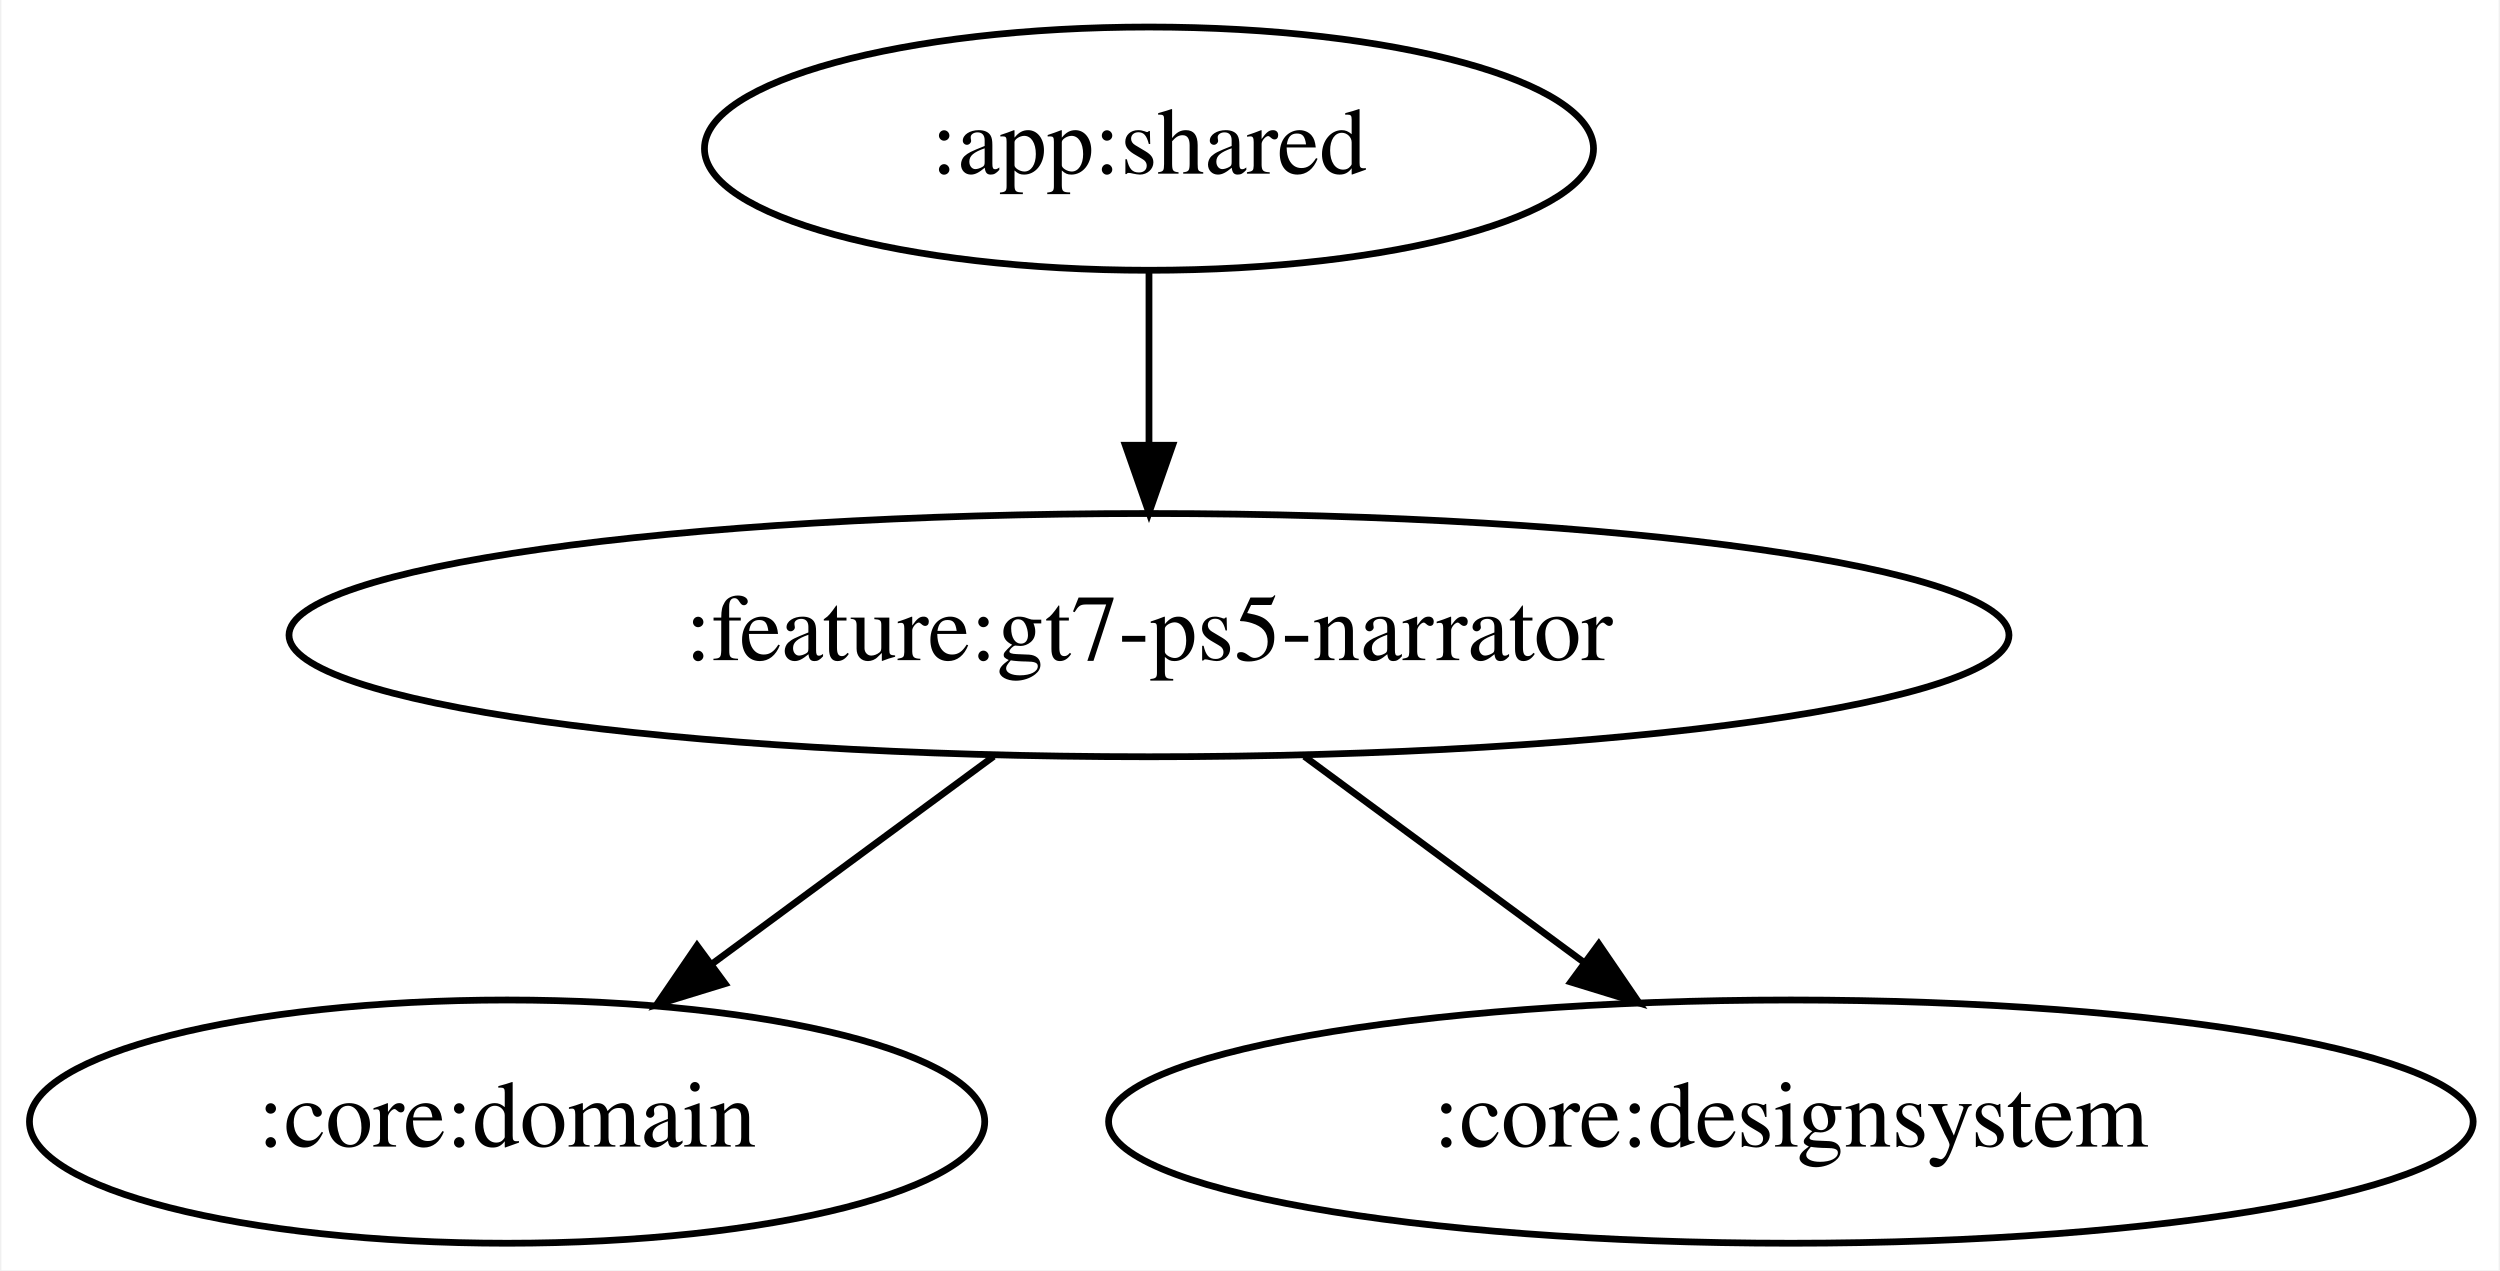
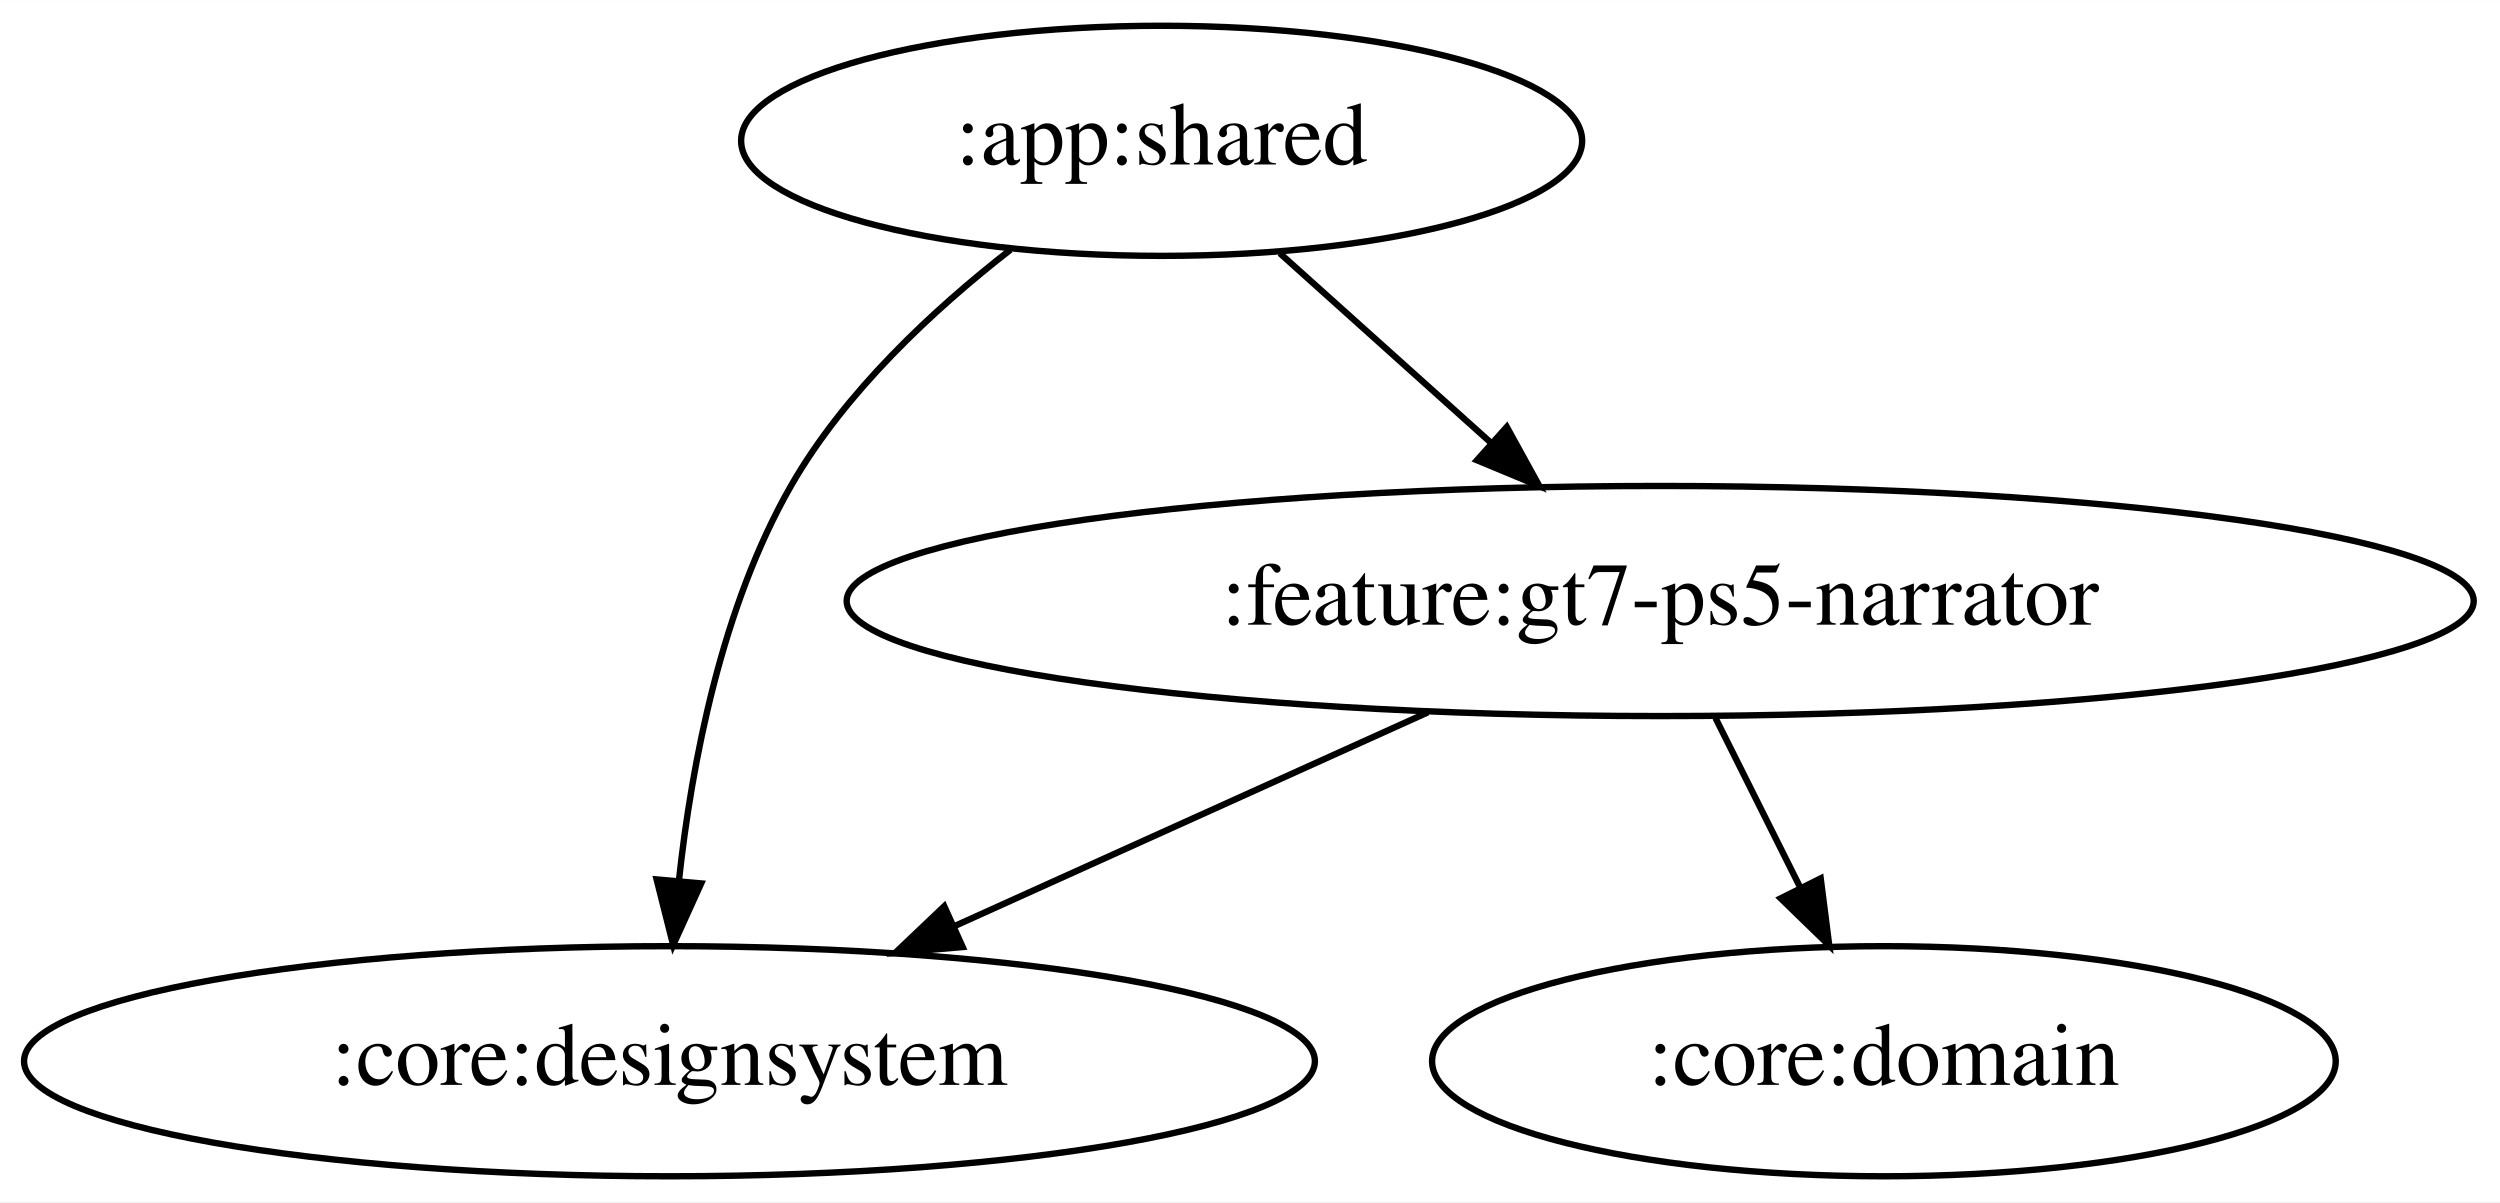
- <svg xmlns="http://www.w3.org/2000/svg" width="370pt" height="188pt" viewBox="0.00 0.00 369.58 188.00">
+ <svg xmlns="http://www.w3.org/2000/svg" width="391pt" height="188pt" viewBox="0.00 0.00 391.13 188.00">
  <g id="graph0" class="graph" transform="scale(1 1) rotate(0) translate(4 184)">
-     <polygon fill="white" stroke="transparent" points="-4,4 -4,-184 365.58,-184 365.58,4 -4,4" />
+     <polygon fill="white" stroke="transparent" points="-4,4 -4,-184 387.13,-184 387.13,4 -4,4" />
    <g id="node1" class="node">
-       <ellipse fill="none" stroke="black" cx="165.84" cy="-162" rx="65.79" ry="18" />
-       <text text-anchor="middle" x="165.84" y="-158.3" font-family="Times,serif" font-size="14.00">:app:shared</text>
+       <ellipse fill="none" stroke="black" cx="177.74" cy="-162" rx="65.79" ry="18" />
+       <text text-anchor="middle" x="177.74" y="-158.3" font-family="Times,serif" font-size="14.00">:app:shared</text>
    </g>
    <g id="node2" class="node">
-       <ellipse fill="none" stroke="black" cx="165.84" cy="-90" rx="127.28" ry="18" />
-       <text text-anchor="middle" x="165.84" y="-86.3" font-family="Times,serif" font-size="14.00">:feature:gt7-ps5-narrator</text>
+       <ellipse fill="none" stroke="black" cx="100.74" cy="-18" rx="100.98" ry="18" />
+       <text text-anchor="middle" x="100.74" y="-14.3" font-family="Times,serif" font-size="14.00">:core:designsystem</text>
    </g>
    <g id="edge1" class="edge">
-       <path fill="none" stroke="black" d="M165.84,-143.7C165.84,-135.98 165.84,-126.71 165.84,-118.11" />
-       <polygon fill="black" stroke="black" points="169.34,-118.1 165.84,-108.1 162.34,-118.1 169.34,-118.1" />
+       <path fill="none" stroke="black" d="M154.09,-144.96C142.02,-135.57 128.15,-122.68 119.74,-108 108.91,-89.09 104.23,-64.72 102.22,-46.27" />
+       <polygon fill="black" stroke="black" points="105.7,-45.82 101.32,-36.17 98.73,-46.44 105.7,-45.82" />
    </g>
    <g id="node3" class="node">
-       <ellipse fill="none" stroke="black" cx="70.84" cy="-18" rx="70.69" ry="18" />
-       <text text-anchor="middle" x="70.84" y="-14.3" font-family="Times,serif" font-size="14.00">:core:domain</text>
+       <ellipse fill="none" stroke="black" cx="255.74" cy="-90" rx="127.28" ry="18" />
+       <text text-anchor="middle" x="255.74" y="-86.3" font-family="Times,serif" font-size="14.00">:feature:gt7-ps5-narrator</text>
    </g>
    <g id="edge2" class="edge">
-       <path fill="none" stroke="black" d="M142.85,-72.05C130.3,-62.81 114.6,-51.24 101.07,-41.27" />
-       <polygon fill="black" stroke="black" points="103.1,-38.42 92.97,-35.31 98.95,-44.06 103.1,-38.42" />
+       <path fill="none" stroke="black" d="M196.23,-144.41C206.09,-135.56 218.39,-124.52 229.25,-114.77" />
+       <polygon fill="black" stroke="black" points="231.74,-117.24 236.85,-107.96 227.07,-112.03 231.74,-117.24" />
+     </g>
+     <g id="edge4" class="edge">
+       <path fill="none" stroke="black" d="M219.4,-72.59C197.3,-62.61 168.91,-49.79 145.44,-39.19" />
+       <polygon fill="black" stroke="black" points="146.61,-35.87 136.05,-34.95 143.73,-42.25 146.61,-35.87" />
    </g>
    <g id="node4" class="node">
-       <ellipse fill="none" stroke="black" cx="260.84" cy="-18" rx="100.98" ry="18" />
-       <text text-anchor="middle" x="260.84" y="-14.3" font-family="Times,serif" font-size="14.00">:core:designsystem</text>
+       <ellipse fill="none" stroke="black" cx="290.74" cy="-18" rx="70.69" ry="18" />
+       <text text-anchor="middle" x="290.74" y="-14.3" font-family="Times,serif" font-size="14.00">:core:domain</text>
    </g>
    <g id="edge3" class="edge">
-       <path fill="none" stroke="black" d="M188.84,-72.05C201.3,-62.87 216.86,-51.41 230.32,-41.49" />
-       <polygon fill="black" stroke="black" points="232.41,-44.3 238.39,-35.55 228.26,-38.66 232.41,-44.3" />
+       <path fill="none" stroke="black" d="M264.39,-71.7C268.38,-63.73 273.19,-54.1 277.61,-45.26" />
+       <polygon fill="black" stroke="black" points="280.85,-46.61 282.19,-36.1 274.59,-43.48 280.85,-46.61" />
    </g>
  </g>
</svg>
